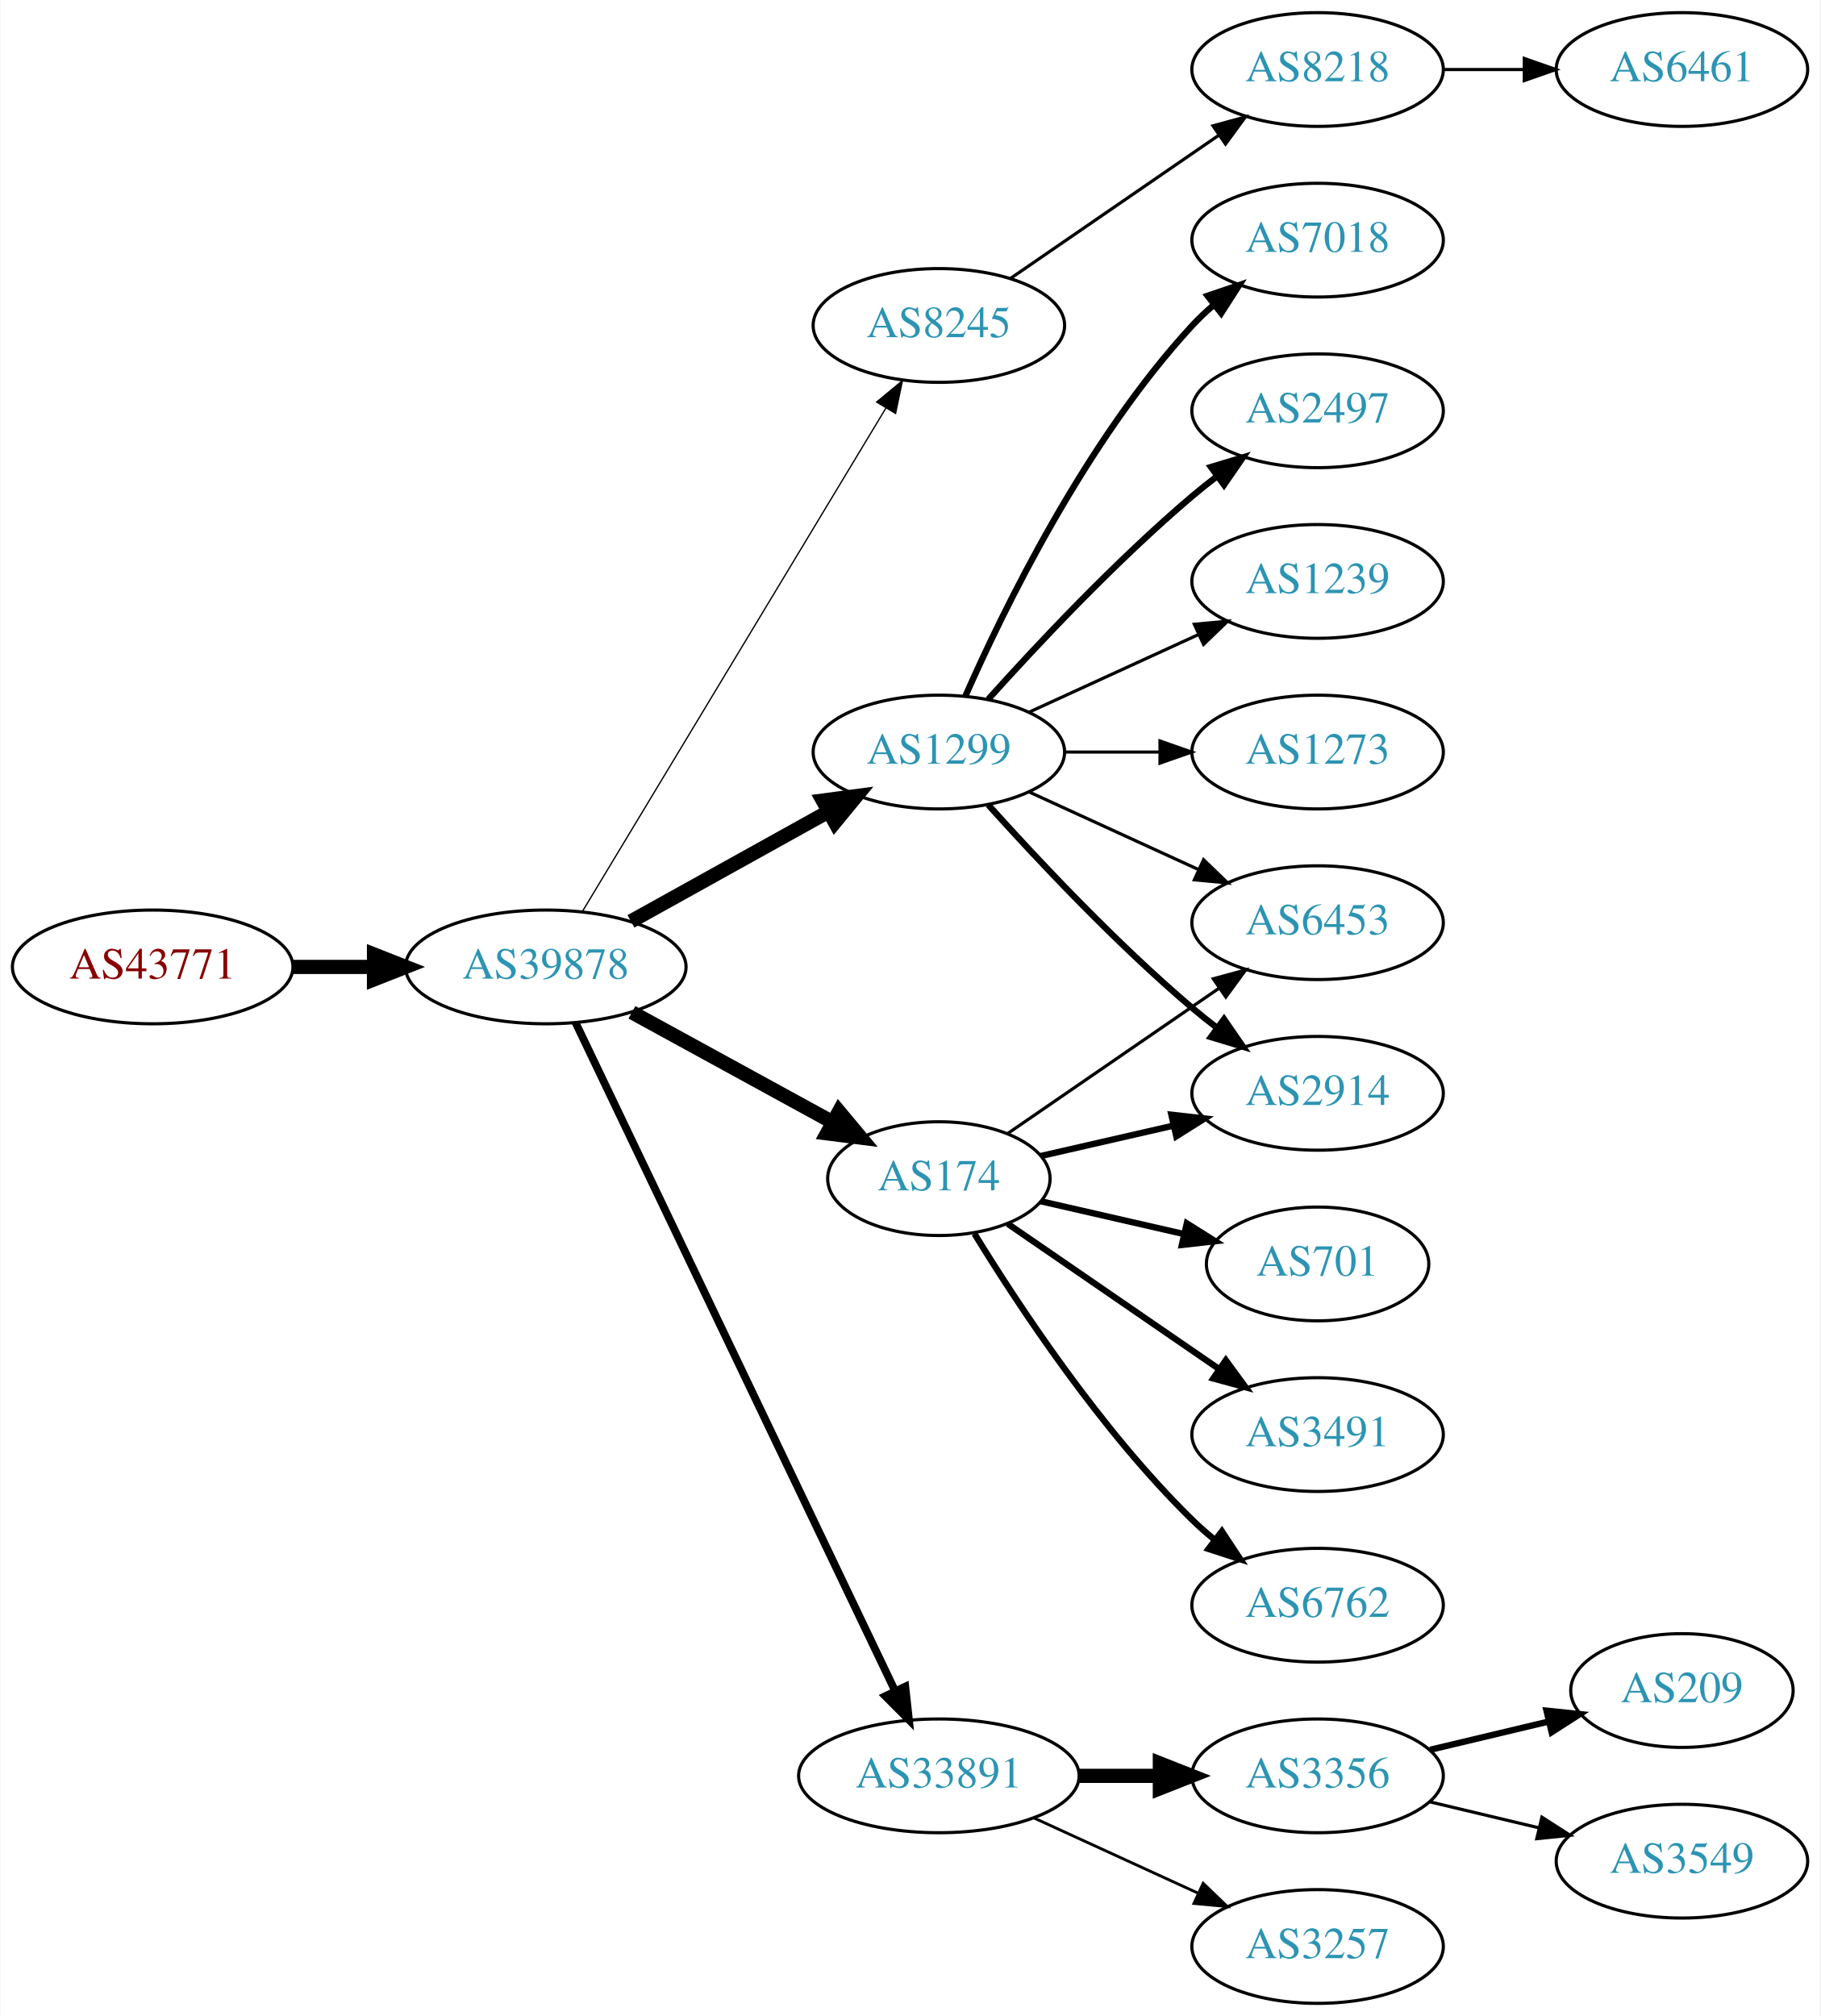
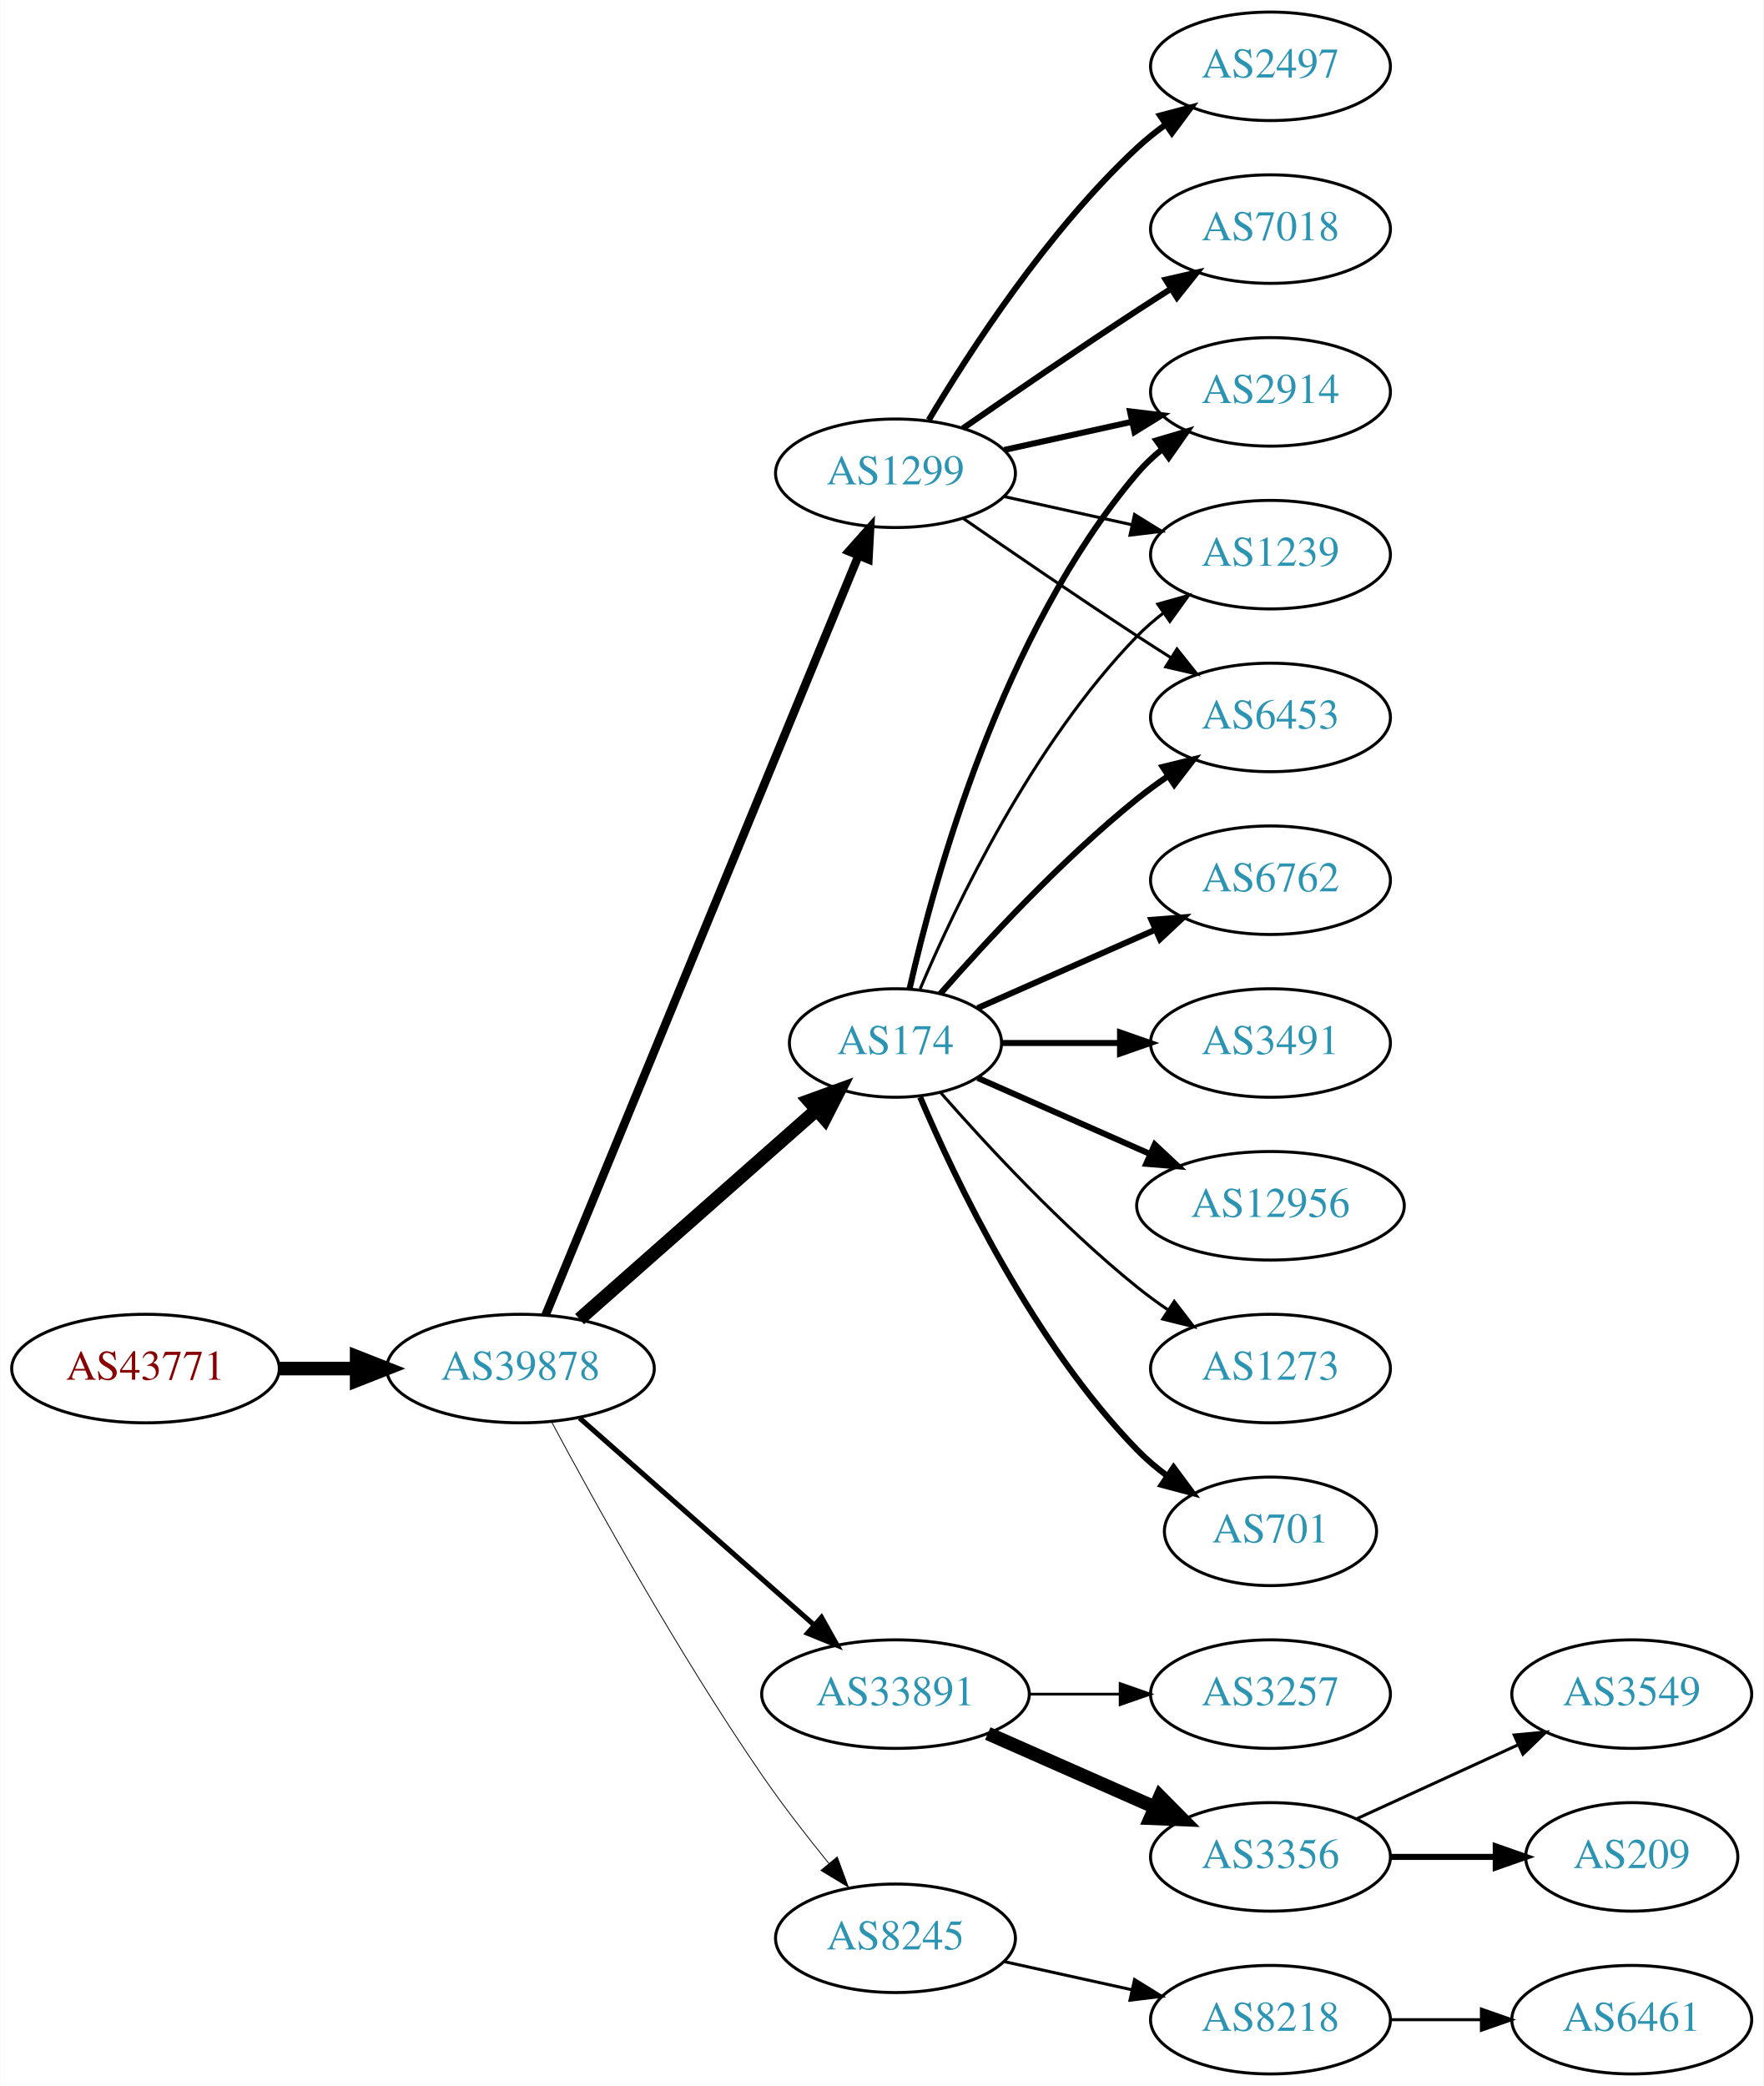
- <svg xmlns="http://www.w3.org/2000/svg" xmlns:xlink="http://www.w3.org/1999/xlink" width="576pt" height="638pt" viewBox="0.00 0.00 575.76 638.00">
-   <g id="graph0" class="graph" transform="scale(1 1) rotate(0) translate(4 634)">
-     <polygon fill="white" stroke="none" points="-4,4 -4,-634 571.762,-634 571.762,4 -4,4" />
+ <svg xmlns="http://www.w3.org/2000/svg" xmlns:xlink="http://www.w3.org/1999/xlink" width="585pt" height="692pt" viewBox="0.00 0.00 584.86 692.00">
+   <g id="graph0" class="graph" transform="scale(1 1) rotate(0) translate(4 688)">
+     <polygon fill="white" stroke="none" points="-4,4 -4,-688 580.862,-688 580.862,4 -4,4" />
    <g id="node1" class="node">
      <g id="a_node1">
        <a xlink:href="/asn/43771" xlink:title="AS43771 ~ MUKI-AS [AT]">
-           <ellipse fill="#ffffff" stroke="black" cx="44.196" cy="-328" rx="44.393" ry="18" />
-           <text text-anchor="middle" x="44.196" y="-324.3" font-family="Times,serif" font-size="14.00" fill="#880000">AS43771</text>
+           <ellipse fill="#ffffff" stroke="black" cx="44.196" cy="-234" rx="44.393" ry="18" />
+           <text text-anchor="middle" x="44.196" y="-230.3" font-family="Times,serif" font-size="14.00" fill="#880000">AS43771</text>
        </a>
      </g>
    </g>
    <g id="node2" class="node">
      <g id="a_node2">
        <a xlink:href="/asn/39878" xlink:title="AS39878 ~ Peter Rauter GmbH [AT]">
-           <ellipse fill="#ffffff" stroke="black" cx="168.588" cy="-328" rx="44.393" ry="18" />
-           <text text-anchor="middle" x="168.588" y="-324.3" font-family="Times,serif" font-size="14.00" fill="#2c94b3">AS39878</text>
+           <ellipse fill="#ffffff" stroke="black" cx="168.588" cy="-234" rx="44.393" ry="18" />
+           <text text-anchor="middle" x="168.588" y="-230.3" font-family="Times,serif" font-size="14.00" fill="#2c94b3">AS39878</text>
        </a>
      </g>
    </g>
    <g id="edge1" class="edge">
-       <path fill="none" stroke="black" stroke-width="4.5" d="M88.692,-328C96.898,-328 105.569,-328 114.041,-328" />
-       <polygon fill="black" stroke="black" stroke-width="4.5" points="114.233,-331.938 124.233,-328 114.233,-324.063 114.233,-331.938" />
+       <path fill="none" stroke="black" stroke-width="4.5" d="M88.692,-234C96.898,-234 105.569,-234 114.041,-234" />
+       <polygon fill="black" stroke="black" stroke-width="4.5" points="114.233,-237.938 124.233,-234 114.233,-230.063 114.233,-237.938" />
    </g>
    <g id="node3" class="node">
      <g id="a_node3">
-         <a xlink:href="/asn/8245" xlink:title="AS8245 ~ Video-Broadcast GmbH [AT]">
-           <ellipse fill="#ffffff" stroke="black" cx="292.98" cy="-531" rx="39.794" ry="18" />
-           <text text-anchor="middle" x="292.98" y="-527.3" font-family="Times,serif" font-size="14.00" fill="#2c94b3">AS8245</text>
+         <a xlink:href="/asn/174" xlink:title="AS174 ~ Cogent Communications [US]">
+           <ellipse fill="#ffffff" stroke="black" cx="292.98" cy="-342" rx="35.194" ry="18" />
+           <text text-anchor="middle" x="292.98" y="-338.3" font-family="Times,serif" font-size="14.00" fill="#2c94b3">AS174</text>
        </a>
      </g>
    </g>
    <g id="edge2" class="edge">
-       <path fill="none" stroke="black" stroke-width="0.409" d="M180.236,-345.66C201.855,-381.517 250.984,-463.003 276.281,-504.961" />
-       <polygon fill="black" stroke="black" stroke-width="0.409" points="273.284,-506.769 281.445,-513.526 279.279,-503.154 273.284,-506.769" />
+       <path fill="none" stroke="black" stroke-width="4.5" d="M188.177,-250.403C209.114,-268.878 243.26,-299.009 266.632,-319.632" />
+       <polygon fill="black" stroke="black" stroke-width="4.5" points="264.307,-322.832 274.41,-326.496 269.517,-316.927 264.307,-322.832" />
    </g>
    <g id="node4" class="node">
      <g id="a_node4">
-         <a xlink:href="/asn/174" xlink:title="AS174 ~ Cogent Communications [US]">
-           <ellipse fill="#ffffff" stroke="black" cx="292.98" cy="-261" rx="35.194" ry="18" />
-           <text text-anchor="middle" x="292.98" y="-257.3" font-family="Times,serif" font-size="14.00" fill="#2c94b3">AS174</text>
+         <a xlink:href="/asn/33891" xlink:title="AS33891 ~ CORE-BACKBONE GMBH GLOBAL NETWORK [DE]">
+           <ellipse fill="#ffffff" stroke="black" cx="292.98" cy="-126" rx="44.393" ry="18" />
+           <text text-anchor="middle" x="292.98" y="-122.3" font-family="Times,serif" font-size="14.00" fill="#2c94b3">AS33891</text>
        </a>
      </g>
    </g>
    <g id="edge3" class="edge">
-       <path fill="none" stroke="black" stroke-width="4.5" d="M195.844,-313.627C214.399,-303.47 239.399,-289.784 259.254,-278.915" />
-       <polygon fill="black" stroke="black" stroke-width="4.5" points="261.373,-282.244 268.254,-273.988 257.591,-275.336 261.373,-282.244" />
+       <path fill="none" stroke="black" stroke-width="1.688" d="M188.177,-217.597C208.875,-199.333 242.481,-169.678 265.826,-149.079" />
+       <polygon fill="black" stroke="black" stroke-width="1.688" points="268.435,-151.444 273.618,-142.203 263.804,-146.195 268.435,-151.444" />
    </g>
    <g id="node5" class="node">
      <g id="a_node5">
-         <a xlink:href="/asn/33891" xlink:title="AS33891 ~ CORE-BACKBONE GMBH GLOBAL NETWORK [DE]">
-           <ellipse fill="#ffffff" stroke="black" cx="292.98" cy="-72" rx="44.393" ry="18" />
-           <text text-anchor="middle" x="292.98" y="-68.3" font-family="Times,serif" font-size="14.00" fill="#2c94b3">AS33891</text>
+         <a xlink:href="/asn/1299" xlink:title="AS1299 ~ Telia Carrier [EU]">
+           <ellipse fill="#ffffff" stroke="black" cx="292.98" cy="-531" rx="39.794" ry="18" />
+           <text text-anchor="middle" x="292.98" y="-527.3" font-family="Times,serif" font-size="14.00" fill="#2c94b3">AS1299</text>
        </a>
      </g>
    </g>
    <g id="edge4" class="edge">
-       <path fill="none" stroke="black" stroke-width="2.455" d="M178.001,-310.404C199.05,-266.377 254.098,-151.235 279.188,-98.757" />
-       <polygon fill="black" stroke="black" stroke-width="2.455" points="282.353,-100.251 283.509,-89.719 276.038,-97.231 282.353,-100.251" />
+       <path fill="none" stroke="black" stroke-width="2.812" d="M176.878,-251.689C197.407,-301.507 255.821,-443.254 280.621,-503.436" />
+       <polygon fill="black" stroke="black" stroke-width="2.812" points="277.528,-505.116 284.574,-513.028 284,-502.449 277.528,-505.116" />
    </g>
    <g id="node6" class="node">
      <g id="a_node6">
-         <a xlink:href="/asn/1299" xlink:title="AS1299 ~ Telia Carrier [EU]">
-           <ellipse fill="#ffffff" stroke="black" cx="292.98" cy="-396" rx="39.794" ry="18" />
-           <text text-anchor="middle" x="292.98" y="-392.3" font-family="Times,serif" font-size="14.00" fill="#2c94b3">AS1299</text>
+         <a xlink:href="/asn/8245" xlink:title="AS8245 ~ Video-Broadcast GmbH [AT]">
+           <ellipse fill="#ffffff" stroke="black" cx="292.98" cy="-45" rx="39.794" ry="18" />
+           <text text-anchor="middle" x="292.98" y="-41.3" font-family="Times,serif" font-size="14.00" fill="#2c94b3">AS8245</text>
        </a>
      </g>
    </g>
    <g id="edge5" class="edge">
-       <path fill="none" stroke="black" stroke-width="4.5" d="M195.544,-342.421C213.717,-352.518 238.18,-366.109 257.919,-377.076" />
-       <polygon fill="black" stroke="black" stroke-width="4.5" points="256.245,-380.65 266.899,-382.065 260.07,-373.766 256.245,-380.65" />
+       <path fill="none" stroke="black" stroke-width="0.281" d="M178.82,-216.461C192.861,-190.227 220.908,-139.519 248.784,-99 255.557,-89.156 263.593,-78.803 270.886,-69.826" />
+       <polygon fill="black" stroke="black" stroke-width="0.281" points="273.658,-71.966 277.317,-62.023 268.256,-67.514 273.658,-71.966" />
+     </g>
+     <g id="node11" class="node">
+       <g id="a_node11">
+         <a xlink:href="/asn/2914" xlink:title="AS2914 ~ NTT America, Inc. [US]">
+           <ellipse fill="#ffffff" stroke="black" cx="417.373" cy="-558" rx="39.794" ry="18" />
+           <text text-anchor="middle" x="417.373" y="-554.3" font-family="Times,serif" font-size="14.00" fill="#2c94b3">AS2914</text>
+         </a>
+       </g>
+     </g>
+     <g id="edge21" class="edge">
+       <path fill="none" stroke="black" stroke-width="2" d="M297.674,-360.075C305.814,-396.148 328.247,-478.14 373.176,-531 375.611,-533.864 378.427,-536.521 381.432,-538.961" />
+       <polygon fill="black" stroke="black" stroke-width="2" points="379.531,-541.905 389.692,-544.906 383.62,-536.224 379.531,-541.905" />
+     </g>
+     <g id="node12" class="node">
+       <g id="a_node12">
+         <a xlink:href="/asn/1239" xlink:title="AS1239 ~ Sprint [US]">
+           <ellipse fill="#ffffff" stroke="black" cx="417.373" cy="-504" rx="39.794" ry="18" />
+           <text text-anchor="middle" x="417.373" y="-500.3" font-family="Times,serif" font-size="14.00" fill="#2c94b3">AS1239</text>
+         </a>
+       </g>
+     </g>
+     <g id="edge17" class="edge">
+       <path fill="none" stroke="black" d="M301.171,-359.975C312.938,-387.682 338.512,-441.348 373.176,-477 375.797,-479.695 378.737,-482.239 381.82,-484.608" />
+       <polygon fill="black" stroke="black" points="379.986,-487.597 390.189,-490.455 383.995,-481.859 379.986,-487.597" />
+     </g>
+     <g id="node15" class="node">
+       <g id="a_node15">
+         <a xlink:href="/asn/6453" xlink:title="AS6453 ~ TATA COMMUNICATIONS (AMERICA) INC [US]">
+           <ellipse fill="#ffffff" stroke="black" cx="417.373" cy="-450" rx="39.794" ry="18" />
+           <text text-anchor="middle" x="417.373" y="-446.3" font-family="Times,serif" font-size="14.00" fill="#2c94b3">AS6453</text>
+         </a>
+       </g>
+     </g>
+     <g id="edge15" class="edge">
+       <path fill="none" stroke="black" stroke-width="2" d="M307.854,-358.345C322.924,-375.559 348.202,-402.901 373.176,-423 376.432,-425.62 379.957,-428.192 383.542,-430.646" />
+       <polygon fill="black" stroke="black" stroke-width="2" points="381.629,-433.577 391.914,-436.121 385.46,-427.719 381.629,-433.577" />
+     </g>
+     <g id="node16" class="node">
+       <g id="a_node16">
+         <a xlink:href="/asn/701" xlink:title="AS701 ~ UUNET [US]">
+           <ellipse fill="#ffffff" stroke="black" cx="417.373" cy="-180" rx="35.194" ry="18" />
+           <text text-anchor="middle" x="417.373" y="-176.3" font-family="Times,serif" font-size="14.00" fill="#2c94b3">AS701</text>
+         </a>
+       </g>
+     </g>
+     <g id="edge16" class="edge">
+       <path fill="none" stroke="black" stroke-width="2" d="M301.171,-324.025C312.938,-296.318 338.512,-242.652 373.176,-207 376.159,-203.933 379.556,-201.06 383.106,-198.419" />
+       <polygon fill="black" stroke="black" stroke-width="2" points="385.233,-201.205 391.54,-192.692 381.301,-195.414 385.233,-201.205" />
+     </g>
+     <g id="node17" class="node">
+       <g id="a_node17">
+         <a xlink:href="/asn/6762" xlink:title="AS6762 ~ TELECOM ITALIA SPARKLE S.p.A. [IT]">
+           <ellipse fill="#ffffff" stroke="black" cx="417.373" cy="-396" rx="39.794" ry="18" />
+           <text text-anchor="middle" x="417.373" y="-392.3" font-family="Times,serif" font-size="14.00" fill="#2c94b3">AS6762</text>
+         </a>
+       </g>
+     </g>
+     <g id="edge18" class="edge">
+       <path fill="none" stroke="black" stroke-width="2" d="M320.237,-353.584C337.422,-361.167 360.135,-371.188 379.17,-379.586" />
+       <polygon fill="black" stroke="black" stroke-width="2" points="377.896,-382.849 388.458,-383.684 380.721,-376.445 377.896,-382.849" />
+     </g>
+     <g id="node18" class="node">
+       <g id="a_node18">
+         <a xlink:href="/asn/3491" xlink:title="AS3491 ~ PCCW Global, Inc. [US]">
+           <ellipse fill="#ffffff" stroke="black" cx="417.373" cy="-342" rx="39.794" ry="18" />
+           <text text-anchor="middle" x="417.373" y="-338.3" font-family="Times,serif" font-size="14.00" fill="#2c94b3">AS3491</text>
+         </a>
+       </g>
+     </g>
+     <g id="edge19" class="edge">
+       <path fill="none" stroke="black" stroke-width="2" d="M328.399,-342C340.45,-342 354.226,-342 367.244,-342" />
+       <polygon fill="black" stroke="black" stroke-width="2" points="367.474,-345.5 377.473,-342 367.473,-338.5 367.474,-345.5" />
+     </g>
+     <g id="node19" class="node">
+       <g id="a_node19">
+         <a xlink:href="/asn/12956" xlink:title="AS12956 ~ TELXIUS [ES]">
+           <ellipse fill="#ffffff" stroke="black" cx="417.373" cy="-288" rx="44.393" ry="18" />
+           <text text-anchor="middle" x="417.373" y="-284.3" font-family="Times,serif" font-size="14.00" fill="#2c94b3">AS12956</text>
+         </a>
+       </g>
+     </g>
+     <g id="edge20" class="edge">
+       <path fill="none" stroke="black" stroke-width="2" d="M320.237,-330.416C336.941,-323.046 358.869,-313.371 377.564,-305.123" />
+       <polygon fill="black" stroke="black" stroke-width="2" points="378.985,-308.321 386.722,-301.082 376.16,-301.917 378.985,-308.321" />
+     </g>
+     <g id="node20" class="node">
+       <g id="a_node20">
+         <a xlink:href="/asn/1273" xlink:title="AS1273 ~ Vodafone Group PLC [EU]">
+           <ellipse fill="#ffffff" stroke="black" cx="417.373" cy="-234" rx="39.794" ry="18" />
+           <text text-anchor="middle" x="417.373" y="-230.3" font-family="Times,serif" font-size="14.00" fill="#2c94b3">AS1273</text>
+         </a>
+       </g>
+     </g>
+     <g id="edge22" class="edge">
+       <path fill="none" stroke="black" d="M307.854,-325.655C322.924,-308.441 348.202,-281.099 373.176,-261 376.432,-258.38 379.957,-255.808 383.542,-253.354" />
+       <polygon fill="black" stroke="black" points="385.46,-256.281 391.914,-247.879 381.629,-250.423 385.46,-256.281" />
    </g>
    <g id="node7" class="node">
      <g id="a_node7">
+         <a xlink:href="/asn/3356" xlink:title="AS3356 ~ Level 3 Parent, LLC [US]">
+           <ellipse fill="#ffffff" stroke="black" cx="417.373" cy="-72" rx="39.794" ry="18" />
+           <text text-anchor="middle" x="417.373" y="-68.3" font-family="Times,serif" font-size="14.00" fill="#2c94b3">AS3356</text>
+         </a>
+       </g>
+     </g>
+     <g id="edge6" class="edge">
+       <path fill="none" stroke="black" stroke-width="4.5" d="M323.608,-112.928C340.203,-105.607 361.062,-96.403 378.795,-88.579" />
+       <polygon fill="black" stroke="black" stroke-width="4.5" points="380.719,-92.034 388.279,-84.395 377.54,-84.829 380.719,-92.034" />
+     </g>
+     <g id="node8" class="node">
+       <g id="a_node8">
+         <a xlink:href="/asn/3257" xlink:title="AS3257 ~ GTT [DE]">
+           <ellipse fill="#ffffff" stroke="black" cx="417.373" cy="-126" rx="39.794" ry="18" />
+           <text text-anchor="middle" x="417.373" y="-122.3" font-family="Times,serif" font-size="14.00" fill="#2c94b3">AS3257</text>
+         </a>
+       </g>
+     </g>
+     <g id="edge7" class="edge">
+       <path fill="none" stroke="black" stroke-width="0.9" d="M337.476,-126C347.165,-126 357.502,-126 367.394,-126" />
+       <polygon fill="black" stroke="black" stroke-width="0.9" points="367.497,-129.5 377.497,-126 367.497,-122.5 367.497,-129.5" />
+     </g>
+     <g id="edge10" class="edge">
+       <path fill="none" stroke="black" stroke-width="2" d="M329.053,-538.737C342.24,-541.646 357.42,-544.995 371.386,-548.076" />
+       <polygon fill="black" stroke="black" stroke-width="2" points="370.776,-551.525 381.295,-550.262 372.284,-544.69 370.776,-551.525" />
+     </g>
+     <g id="edge11" class="edge">
+       <path fill="none" stroke="black" d="M329.053,-523.263C342.24,-520.354 357.42,-517.005 371.386,-513.924" />
+       <polygon fill="black" stroke="black" points="372.284,-517.31 381.295,-511.738 370.776,-510.475 372.284,-517.31" />
+     </g>
+     <g id="node13" class="node">
+       <g id="a_node13">
+         <a xlink:href="/asn/7018" xlink:title="AS7018 ~ AT&amp;T Services, Inc. [US]">
+           <ellipse fill="#ffffff" stroke="black" cx="417.373" cy="-612" rx="39.794" ry="18" />
+           <text text-anchor="middle" x="417.373" y="-608.3" font-family="Times,serif" font-size="14.00" fill="#2c94b3">AS7018</text>
+         </a>
+       </g>
+     </g>
+     <g id="edge12" class="edge">
+       <path fill="none" stroke="black" stroke-width="2" d="M315.337,-545.901C331.188,-556.877 353.391,-572.079 373.176,-585 376.758,-587.339 380.529,-589.759 384.289,-592.144" />
+       <polygon fill="black" stroke="black" stroke-width="2" points="382.623,-595.231 392.95,-597.596 386.352,-589.307 382.623,-595.231" />
+     </g>
+     <g id="node14" class="node">
+       <g id="a_node14">
+         <a xlink:href="/asn/2497" xlink:title="AS2497 ~ Internet Initiative Japan Inc. [JP]">
+           <ellipse fill="#ffffff" stroke="black" cx="417.373" cy="-666" rx="39.794" ry="18" />
+           <text text-anchor="middle" x="417.373" y="-662.3" font-family="Times,serif" font-size="14.00" fill="#2c94b3">AS2497</text>
+         </a>
+       </g>
+     </g>
+     <g id="edge13" class="edge">
+       <path fill="none" stroke="black" stroke-width="2" d="M304.026,-548.671C317.597,-571.472 343.529,-611.472 373.176,-639 376.083,-641.699 379.296,-644.28 382.62,-646.703" />
+       <polygon fill="black" stroke="black" stroke-width="2" points="380.755,-649.667 390.998,-652.375 384.679,-643.87 380.755,-649.667" />
+     </g>
+     <g id="edge14" class="edge">
+       <path fill="none" stroke="black" d="M315.337,-516.099C331.188,-505.123 353.391,-489.921 373.176,-477 376.758,-474.661 380.529,-472.241 384.289,-469.856" />
+       <polygon fill="black" stroke="black" points="386.352,-472.693 392.95,-464.404 382.623,-466.769 386.352,-472.693" />
+     </g>
+     <g id="node21" class="node">
+       <g id="a_node21">
        <a xlink:href="/asn/8218" xlink:title="AS8218 ~ legacy Neotelecoms [FR]">
-           <ellipse fill="#ffffff" stroke="black" cx="412.823" cy="-612" rx="39.794" ry="18" />
-           <text text-anchor="middle" x="412.823" y="-608.3" font-family="Times,serif" font-size="14.00" fill="#2c94b3">AS8218</text>
-         </a>
-       </g>
-     </g>
-     <g id="edge6" class="edge">
-       <path fill="none" stroke="black" d="M315.595,-545.857C334.083,-558.565 360.897,-576.995 381.526,-591.175" />
-       <polygon fill="black" stroke="black" points="379.723,-594.183 389.947,-596.963 383.688,-588.414 379.723,-594.183" />
+           <ellipse fill="#ffffff" stroke="black" cx="417.373" cy="-18" rx="39.794" ry="18" />
+           <text text-anchor="middle" x="417.373" y="-14.3" font-family="Times,serif" font-size="14.00" fill="#2c94b3">AS8218</text>
+         </a>
+       </g>
+     </g>
+     <g id="edge23" class="edge">
+       <path fill="none" stroke="black" d="M329.053,-37.263C342.24,-34.354 357.42,-31.005 371.386,-27.924" />
+       <polygon fill="black" stroke="black" points="372.284,-31.31 381.295,-25.738 370.776,-24.475 372.284,-31.31" />
    </g>
    <g id="node9" class="node">
      <g id="a_node9">
-         <a xlink:href="/asn/6453" xlink:title="AS6453 ~ TATA COMMUNICATIONS (AMERICA) INC [US]">
-           <ellipse fill="#ffffff" stroke="black" cx="412.823" cy="-342" rx="39.794" ry="18" />
-           <text text-anchor="middle" x="412.823" y="-338.3" font-family="Times,serif" font-size="14.00" fill="#2c94b3">AS6453</text>
+         <a xlink:href="/asn/209" xlink:title="AS209 ~ CenturyLink Communications, LLC [US]">
+           <ellipse fill="#ffffff" stroke="black" cx="537.215" cy="-72" rx="35.194" ry="18" />
+           <text text-anchor="middle" x="537.215" y="-68.3" font-family="Times,serif" font-size="14.00" fill="#2c94b3">AS209</text>
        </a>
      </g>
    </g>
    <g id="edge8" class="edge">
-       <path fill="none" stroke="black" d="M314.777,-275.295C333.361,-288.068 360.811,-306.937 381.779,-321.349" />
-       <polygon fill="black" stroke="black" points="379.814,-324.245 390.037,-327.025 383.779,-318.476 379.814,-324.245" />
+       <path fill="none" stroke="black" stroke-width="2" d="M457.285,-72C468.372,-72 480.531,-72 491.914,-72" />
+       <polygon fill="black" stroke="black" stroke-width="2" points="492.096,-75.5 502.096,-72 492.096,-68.5 492.096,-75.5" />
    </g>
    <g id="node10" class="node">
      <g id="a_node10">
-         <a xlink:href="/asn/701" xlink:title="AS701 ~ UUNET [US]">
-           <ellipse fill="#ffffff" stroke="black" cx="412.823" cy="-234" rx="35.194" ry="18" />
-           <text text-anchor="middle" x="412.823" y="-230.3" font-family="Times,serif" font-size="14.00" fill="#2c94b3">AS701</text>
+         <a xlink:href="/asn/3549" xlink:title="AS3549 ~ Level 3 Parent, LLC [US]">
+           <ellipse fill="#ffffff" stroke="black" cx="537.215" cy="-126" rx="39.794" ry="18" />
+           <text text-anchor="middle" x="537.215" y="-122.3" font-family="Times,serif" font-size="14.00" fill="#2c94b3">AS3549</text>
        </a>
      </g>
    </g>
    <g id="edge9" class="edge">
-       <path fill="none" stroke="black" stroke-width="2" d="M325.251,-253.835C339.101,-250.662 355.588,-246.885 370.439,-243.482" />
-       <polygon fill="black" stroke="black" stroke-width="2" points="371.441,-246.843 380.407,-241.198 369.877,-240.02 371.441,-246.843" />
-     </g>
-     <g id="node11" class="node">
-       <g id="a_node11">
-         <a xlink:href="/asn/3491" xlink:title="AS3491 ~ PCCW Global, Inc. [US]">
-           <ellipse fill="#ffffff" stroke="black" cx="412.823" cy="-180" rx="39.794" ry="18" />
-           <text text-anchor="middle" x="412.823" y="-176.3" font-family="Times,serif" font-size="14.00" fill="#2c94b3">AS3491</text>
-         </a>
-       </g>
-     </g>
-     <g id="edge10" class="edge">
-       <path fill="none" stroke="black" stroke-width="2" d="M314.777,-246.705C333.361,-233.932 360.811,-215.063 381.779,-200.651" />
-       <polygon fill="black" stroke="black" stroke-width="2" points="383.779,-203.524 390.037,-194.975 379.814,-197.755 383.779,-203.524" />
-     </g>
-     <g id="node12" class="node">
-       <g id="a_node12">
-         <a xlink:href="/asn/2914" xlink:title="AS2914 ~ NTT America, Inc. [US]">
-           <ellipse fill="#ffffff" stroke="black" cx="412.823" cy="-288" rx="39.794" ry="18" />
-           <text text-anchor="middle" x="412.823" y="-284.3" font-family="Times,serif" font-size="14.00" fill="#2c94b3">AS2914</text>
-         </a>
-       </g>
-     </g>
-     <g id="edge11" class="edge">
-       <path fill="none" stroke="black" stroke-width="2" d="M325.251,-268.165C338.09,-271.106 353.195,-274.567 367.162,-277.767" />
-       <polygon fill="black" stroke="black" stroke-width="2" points="366.553,-281.219 377.083,-280.04 368.117,-274.395 366.553,-281.219" />
-     </g>
-     <g id="node13" class="node">
-       <g id="a_node13">
-         <a xlink:href="/asn/6762" xlink:title="AS6762 ~ TELECOM ITALIA SPARKLE S.p.A. [IT]">
-           <ellipse fill="#ffffff" stroke="black" cx="412.823" cy="-126" rx="39.794" ry="18" />
-           <text text-anchor="middle" x="412.823" y="-122.3" font-family="Times,serif" font-size="14.00" fill="#2c94b3">AS6762</text>
-         </a>
-       </g>
-     </g>
-     <g id="edge12" class="edge">
-       <path fill="none" stroke="black" stroke-width="2" d="M304.246,-243.56C318.055,-221.009 344.243,-181.278 373.176,-153 375.317,-150.908 377.634,-148.863 380.034,-146.894" />
-       <polygon fill="black" stroke="black" stroke-width="2" points="382.544,-149.382 388.375,-140.536 378.301,-143.815 382.544,-149.382" />
-     </g>
-     <g id="node14" class="node">
-       <g id="a_node14">
-         <a xlink:href="/asn/3356" xlink:title="AS3356 ~ Level 3 Parent, LLC [US]">
-           <ellipse fill="#ffffff" stroke="black" cx="412.823" cy="-72" rx="39.794" ry="18" />
-           <text text-anchor="middle" x="412.823" y="-68.3" font-family="Times,serif" font-size="14.00" fill="#2c94b3">AS3356</text>
-         </a>
-       </g>
-     </g>
-     <g id="edge13" class="edge">
-       <path fill="none" stroke="black" stroke-width="4.5" d="M337.191,-72C345.504,-72 354.267,-72 362.749,-72" />
-       <polygon fill="black" stroke="black" stroke-width="4.5" points="362.908,-75.938 372.908,-72 362.908,-68.063 362.908,-75.938" />
-     </g>
-     <g id="node15" class="node">
-       <g id="a_node15">
-         <a xlink:href="/asn/3257" xlink:title="AS3257 ~ GTT [DE]">
-           <ellipse fill="#ffffff" stroke="black" cx="412.823" cy="-18" rx="39.794" ry="18" />
-           <text text-anchor="middle" x="412.823" y="-14.3" font-family="Times,serif" font-size="14.00" fill="#2c94b3">AS3257</text>
-         </a>
-       </g>
-     </g>
-     <g id="edge14" class="edge">
-       <path fill="none" stroke="black" stroke-width="0.9" d="M323.11,-58.652C338.721,-51.498 358.119,-42.609 374.791,-34.969" />
-       <polygon fill="black" stroke="black" stroke-width="0.9" points="376.61,-37.986 384.243,-30.638 373.694,-31.622 376.61,-37.986" />
-     </g>
-     <g id="edge20" class="edge">
-       <path fill="none" stroke="black" d="M321.609,-383.339C337.566,-376.027 357.837,-366.739 375.119,-358.819" />
-       <polygon fill="black" stroke="black" points="376.734,-361.929 384.367,-354.581 373.818,-355.565 376.734,-361.929" />
-     </g>
-     <g id="edge15" class="edge">
-       <path fill="none" stroke="black" stroke-width="2" d="M308.626,-379.275C323.927,-362.235 349.025,-335.477 373.176,-315 375.674,-312.883 378.334,-310.768 381.045,-308.707" />
-       <polygon fill="black" stroke="black" stroke-width="2" points="383.212,-311.459 389.222,-302.734 379.082,-305.806 383.212,-311.459" />
-     </g>
-     <g id="node16" class="node">
-       <g id="a_node16">
-         <a xlink:href="/asn/7018" xlink:title="AS7018 ~ AT&amp;T Services, Inc. [US]">
-           <ellipse fill="#ffffff" stroke="black" cx="412.823" cy="-558" rx="39.794" ry="18" />
-           <text text-anchor="middle" x="412.823" y="-554.3" font-family="Times,serif" font-size="14.00" fill="#2c94b3">AS7018</text>
-         </a>
-       </g>
-     </g>
-     <g id="edge16" class="edge">
-       <path fill="none" stroke="black" stroke-width="2" d="M301.396,-413.761C313.464,-441.183 339.436,-494.473 373.176,-531 375.207,-533.198 377.446,-535.319 379.792,-537.34" />
-       <polygon fill="black" stroke="black" stroke-width="2" points="378.004,-540.386 388.036,-543.794 382.319,-534.874 378.004,-540.386" />
-     </g>
-     <g id="node17" class="node">
-       <g id="a_node17">
-         <a xlink:href="/asn/2497" xlink:title="AS2497 ~ Internet Initiative Japan Inc. [JP]">
-           <ellipse fill="#ffffff" stroke="black" cx="412.823" cy="-504" rx="39.794" ry="18" />
-           <text text-anchor="middle" x="412.823" y="-500.3" font-family="Times,serif" font-size="14.00" fill="#2c94b3">AS2497</text>
-         </a>
-       </g>
-     </g>
-     <g id="edge17" class="edge">
-       <path fill="none" stroke="black" stroke-width="2" d="M308.626,-412.725C323.927,-429.765 349.025,-456.523 373.176,-477 375.674,-479.117 378.334,-481.232 381.045,-483.293" />
-       <polygon fill="black" stroke="black" stroke-width="2" points="379.082,-486.194 389.222,-489.266 383.212,-480.541 379.082,-486.194" />
-     </g>
-     <g id="node18" class="node">
-       <g id="a_node18">
-         <a xlink:href="/asn/1239" xlink:title="AS1239 ~ Sprint [US]">
-           <ellipse fill="#ffffff" stroke="black" cx="412.823" cy="-450" rx="39.794" ry="18" />
-           <text text-anchor="middle" x="412.823" y="-446.3" font-family="Times,serif" font-size="14.00" fill="#2c94b3">AS1239</text>
-         </a>
-       </g>
-     </g>
-     <g id="edge18" class="edge">
-       <path fill="none" stroke="black" d="M321.609,-408.661C337.566,-415.973 357.837,-425.261 375.119,-433.181" />
-       <polygon fill="black" stroke="black" points="373.818,-436.435 384.367,-437.419 376.734,-430.071 373.818,-436.435" />
-     </g>
-     <g id="node19" class="node">
-       <g id="a_node19">
-         <a xlink:href="/asn/1273" xlink:title="AS1273 ~ Vodafone Group PLC [EU]">
-           <ellipse fill="#ffffff" stroke="black" cx="412.823" cy="-396" rx="39.794" ry="18" />
-           <text text-anchor="middle" x="412.823" y="-392.3" font-family="Times,serif" font-size="14.00" fill="#2c94b3">AS1273</text>
-         </a>
-       </g>
-     </g>
-     <g id="edge19" class="edge">
-       <path fill="none" stroke="black" d="M332.893,-396C342.446,-396 352.796,-396 362.759,-396" />
-       <polygon fill="black" stroke="black" points="362.951,-399.5 372.951,-396 362.951,-392.5 362.951,-399.5" />
-     </g>
-     <g id="node8" class="node">
-       <g id="a_node8">
+       <path fill="none" stroke="black" d="M446.001,-84.661C461.958,-91.973 482.229,-101.261 499.512,-109.181" />
+       <polygon fill="black" stroke="black" points="498.21,-112.435 508.759,-113.419 501.126,-106.071 498.21,-112.435" />
+     </g>
+     <g id="node22" class="node">
+       <g id="a_node22">
        <a xlink:href="/asn/6461" xlink:title="AS6461 ~ Zayo Bandwidth [US]">
-           <ellipse fill="#ffffff" stroke="black" cx="528.116" cy="-612" rx="39.794" ry="18" />
-           <text text-anchor="middle" x="528.116" y="-608.3" font-family="Times,serif" font-size="14.00" fill="#2c94b3">AS6461</text>
-         </a>
-       </g>
-     </g>
-     <g id="edge7" class="edge">
-       <path fill="none" stroke="black" d="M452.495,-612C460.698,-612 469.462,-612 477.994,-612" />
-       <polygon fill="black" stroke="black" points="478.233,-615.5 488.233,-612 478.233,-608.5 478.233,-615.5" />
-     </g>
-     <g id="node20" class="node">
-       <g id="a_node20">
-         <a xlink:href="/asn/3549" xlink:title="AS3549 ~ Level 3 Parent, LLC [US]">
-           <ellipse fill="#ffffff" stroke="black" cx="528.116" cy="-45" rx="39.794" ry="18" />
-           <text text-anchor="middle" x="528.116" y="-41.3" font-family="Times,serif" font-size="14.00" fill="#2c94b3">AS3549</text>
-         </a>
-       </g>
-     </g>
-     <g id="edge21" class="edge">
-       <path fill="none" stroke="black" d="M448.43,-63.752C459.301,-61.162 471.456,-58.265 482.898,-55.538" />
-       <polygon fill="black" stroke="black" points="483.804,-58.92 492.721,-53.197 482.182,-52.111 483.804,-58.92" />
-     </g>
-     <g id="node21" class="node">
-       <g id="a_node21">
-         <a xlink:href="/asn/209" xlink:title="AS209 ~ CenturyLink Communications, LLC [US]">
-           <ellipse fill="#ffffff" stroke="black" cx="528.116" cy="-99" rx="35.194" ry="18" />
-           <text text-anchor="middle" x="528.116" y="-95.3" font-family="Times,serif" font-size="14.00" fill="#2c94b3">AS209</text>
-         </a>
-       </g>
-     </g>
-     <g id="edge22" class="edge">
-       <path fill="none" stroke="black" stroke-width="2" d="M448.43,-80.248C460.225,-83.058 473.529,-86.229 485.797,-89.153" />
-       <polygon fill="black" stroke="black" stroke-width="2" points="485.263,-92.624 495.802,-91.537 486.886,-85.814 485.263,-92.624" />
+           <ellipse fill="#ffffff" stroke="black" cx="537.215" cy="-18" rx="39.794" ry="18" />
+           <text text-anchor="middle" x="537.215" y="-14.3" font-family="Times,serif" font-size="14.00" fill="#2c94b3">AS6461</text>
+         </a>
+       </g>
+     </g>
+     <g id="edge24" class="edge">
+       <path fill="none" stroke="black" d="M457.285,-18C466.839,-18 477.188,-18 487.151,-18" />
+       <polygon fill="black" stroke="black" points="487.343,-21.5 497.343,-18 487.343,-14.5 487.343,-21.5" />
    </g>
  </g>
</svg>
